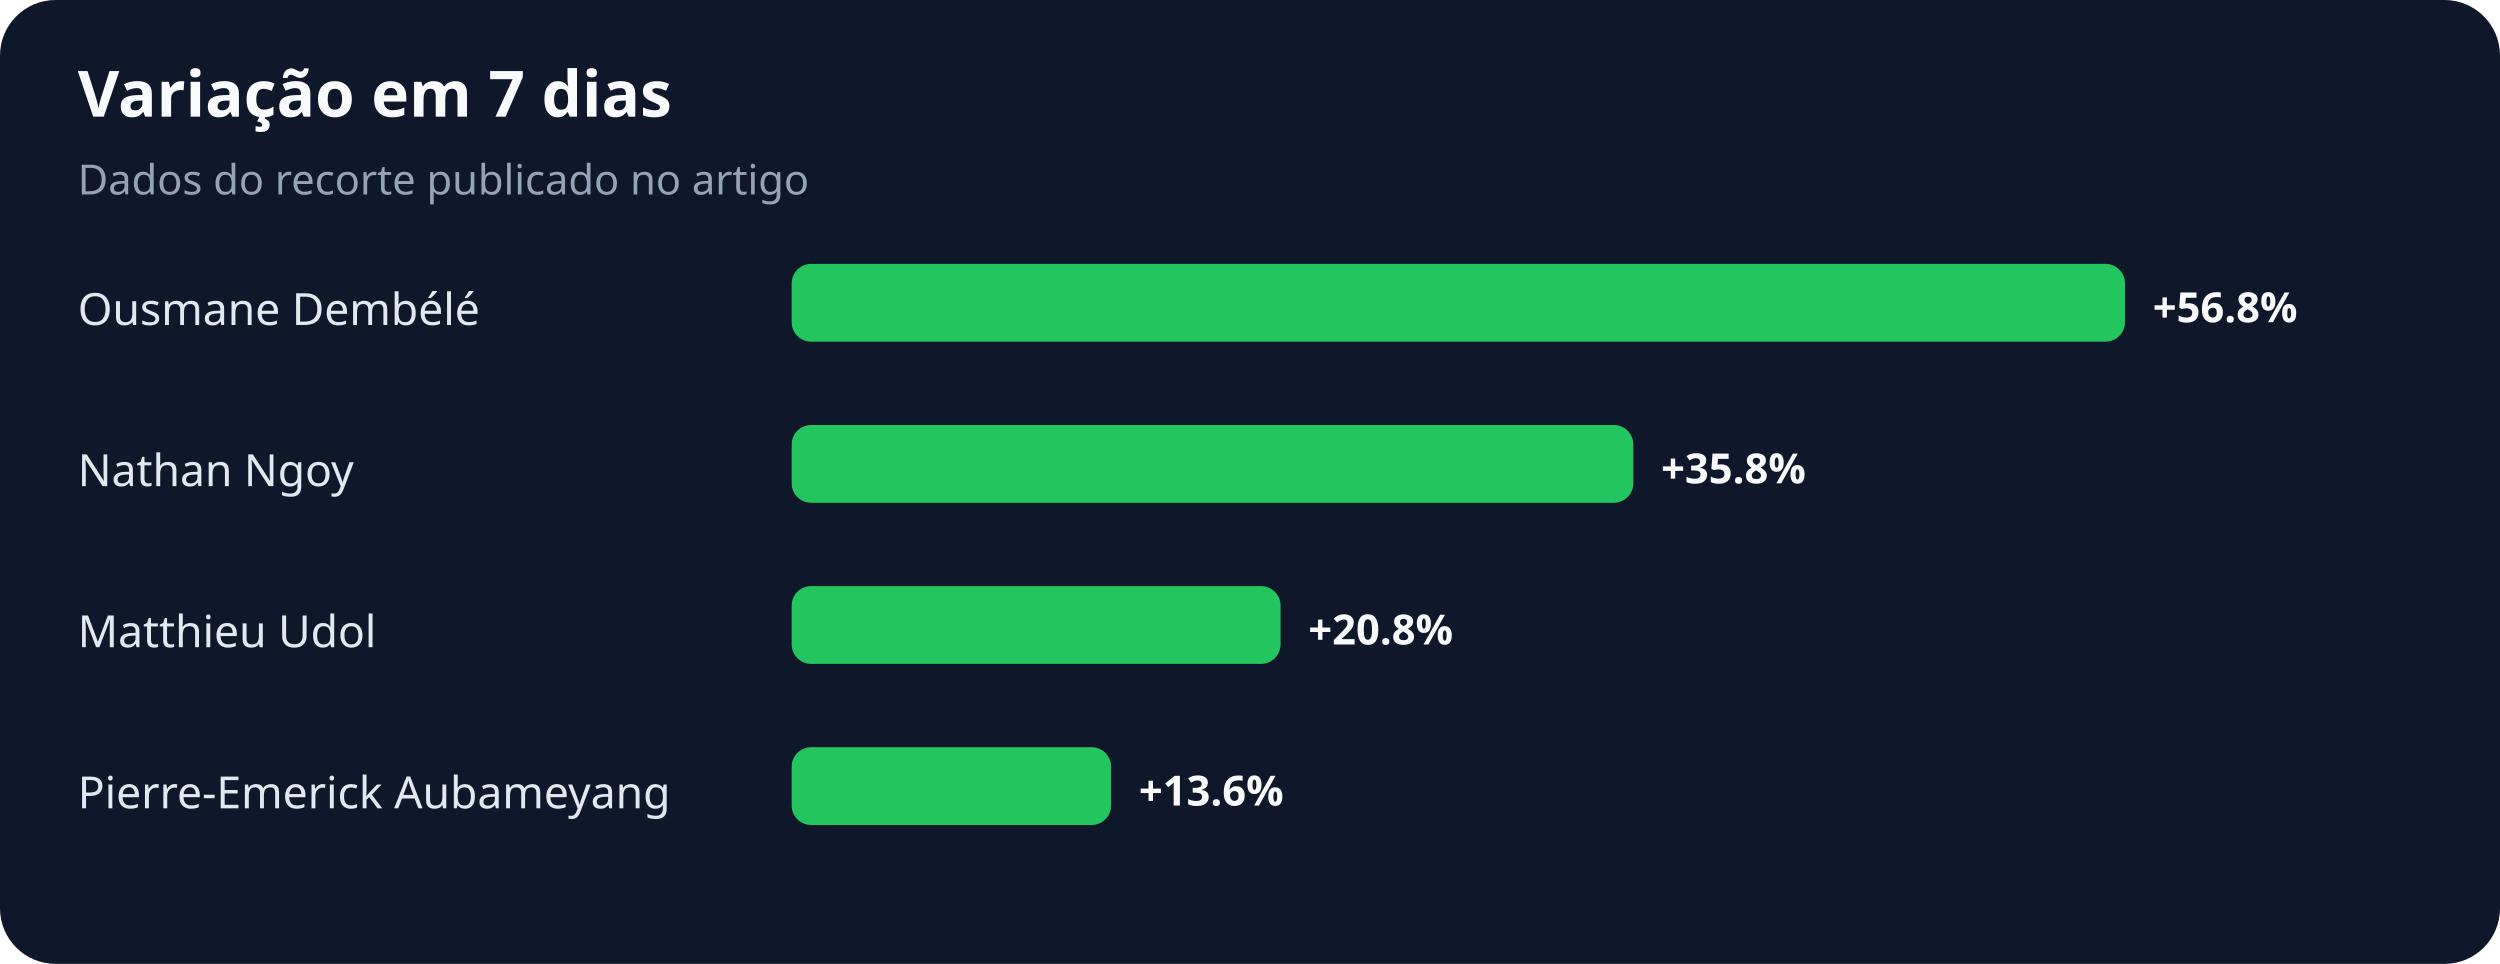
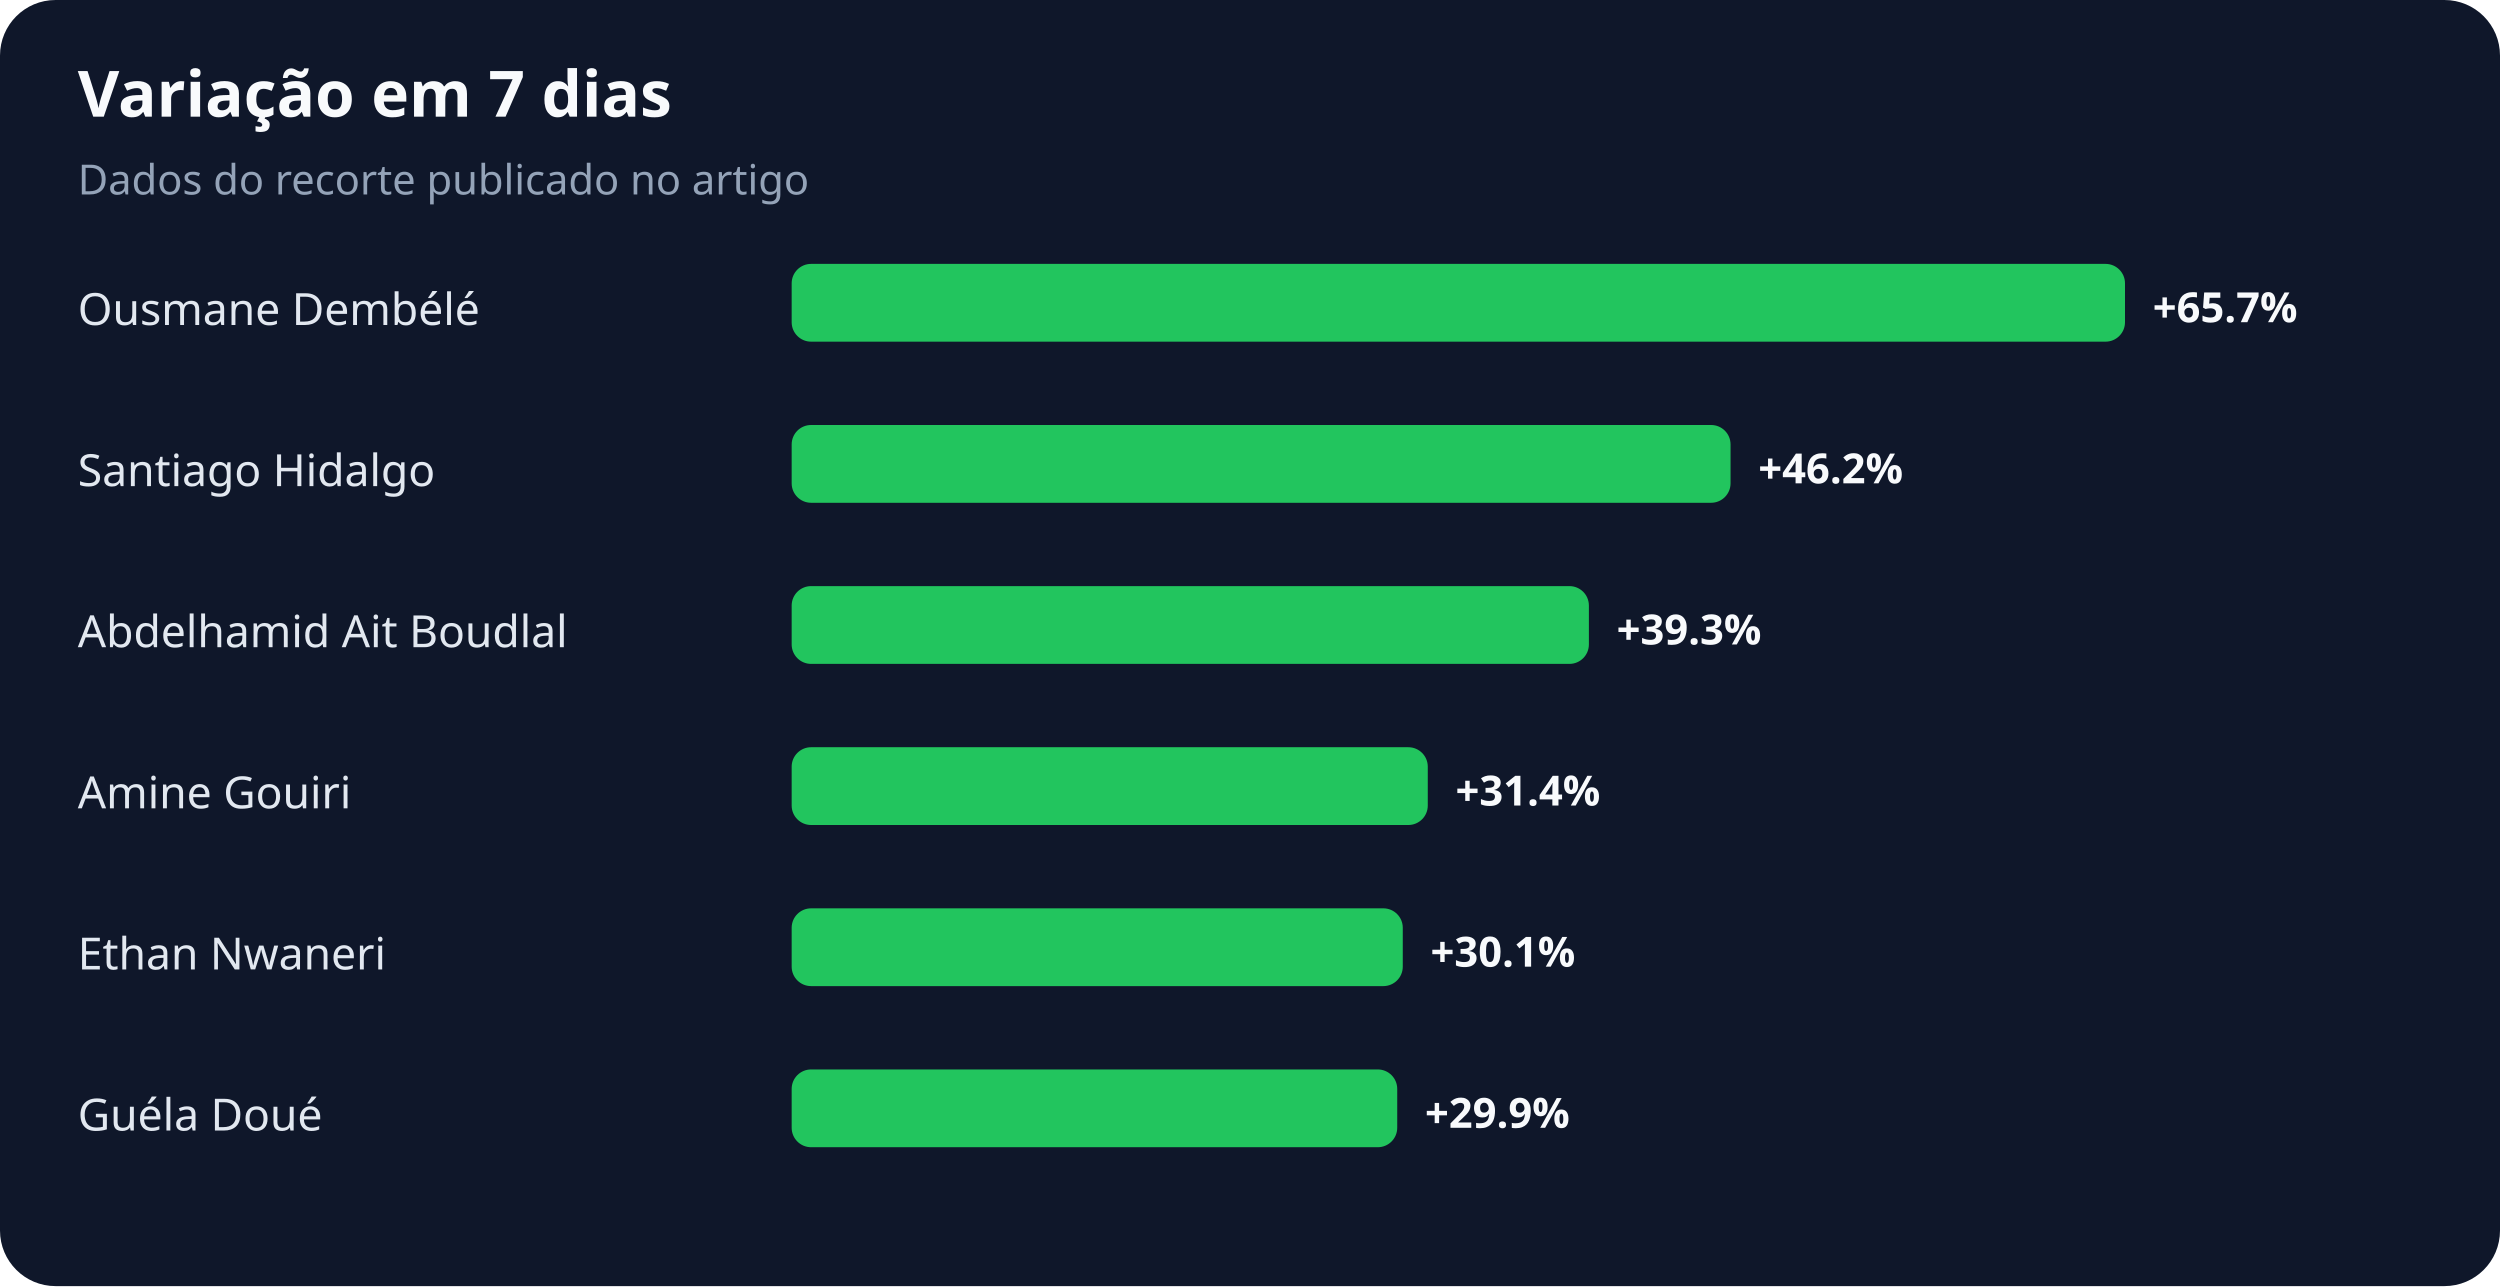
- <svg xmlns="http://www.w3.org/2000/svg" width="900" height="347" viewBox="0 0 900 347" role="img" aria-labelledby="title desc">
+ <svg xmlns="http://www.w3.org/2000/svg" width="900" height="463" viewBox="0 0 900 463" role="img" aria-labelledby="title desc">
  <rect width="100%" height="100%" rx="20" fill="#0f172a" />
  <text x="28" y="42" fill="#f8fafc" font-family="system-ui,sans-serif" font-size="23" font-weight="700">Variação em 7 dias</text>
  <text x="28" y="70" fill="#94a3b8" font-family="system-ui,sans-serif" font-size="15">Dados do recorte publicado no artigo</text>
  <text x="28" y="117" fill="#e2e8f0" font-family="system-ui,sans-serif" font-size="16">Ousmane Dembélé</text>
  <rect x="285" y="95" width="480" height="28" rx="7" fill="#22c55e" />
-   <text x="775" y="116" fill="#f8fafc" font-family="system-ui,sans-serif" font-size="15" font-weight="700">+56.8%</text>
-   <text x="28" y="175" fill="#e2e8f0" font-family="system-ui,sans-serif" font-size="16">Nathan Ngoy</text>
-   <rect x="285" y="153" width="303" height="28" rx="7" fill="#22c55e" />
-   <text x="598" y="174" fill="#f8fafc" font-family="system-ui,sans-serif" font-size="15" font-weight="700">+35.8%</text>
-   <text x="28" y="233" fill="#e2e8f0" font-family="system-ui,sans-serif" font-size="16">Matthieu Udol</text>
-   <rect x="285" y="211" width="176" height="28" rx="7" fill="#22c55e" />
-   <text x="471" y="232" fill="#f8fafc" font-family="system-ui,sans-serif" font-size="15" font-weight="700">+20.8%</text>
-   <text x="28" y="291" fill="#e2e8f0" font-family="system-ui,sans-serif" font-size="16">Pierre-Emerick Aubameyang</text>
-   <rect x="285" y="269" width="115" height="28" rx="7" fill="#22c55e" />
-   <text x="410" y="290" fill="#f8fafc" font-family="system-ui,sans-serif" font-size="15" font-weight="700">+13.6%</text>
+   <text x="775" y="116" fill="#f8fafc" font-family="system-ui,sans-serif" font-size="15" font-weight="700">+65.7%</text>
+   <text x="28" y="175" fill="#e2e8f0" font-family="system-ui,sans-serif" font-size="16">Santiago Hidalgo</text>
+   <rect x="285" y="153" width="338" height="28" rx="7" fill="#22c55e" />
+   <text x="633" y="174" fill="#f8fafc" font-family="system-ui,sans-serif" font-size="15" font-weight="700">+46.2%</text>
+   <text x="28" y="233" fill="#e2e8f0" font-family="system-ui,sans-serif" font-size="16">Abdelhamid Ait Boudlal</text>
+   <rect x="285" y="211" width="287" height="28" rx="7" fill="#22c55e" />
+   <text x="582" y="232" fill="#f8fafc" font-family="system-ui,sans-serif" font-size="15" font-weight="700">+39.3%</text>
+   <text x="28" y="291" fill="#e2e8f0" font-family="system-ui,sans-serif" font-size="16">Amine Gouiri</text>
+   <rect x="285" y="269" width="229" height="28" rx="7" fill="#22c55e" />
+   <text x="524" y="290" fill="#f8fafc" font-family="system-ui,sans-serif" font-size="15" font-weight="700">+31.4%</text>
+   <text x="28" y="349" fill="#e2e8f0" font-family="system-ui,sans-serif" font-size="16">Ethan Nwaneri</text>
+   <rect x="285" y="327" width="220" height="28" rx="7" fill="#22c55e" />
+   <text x="515" y="348" fill="#f8fafc" font-family="system-ui,sans-serif" font-size="15" font-weight="700">+30.1%</text>
+   <text x="28" y="407" fill="#e2e8f0" font-family="system-ui,sans-serif" font-size="16">Guéla Doué</text>
+   <rect x="285" y="385" width="218" height="28" rx="7" fill="#22c55e" />
+   <text x="513" y="406" fill="#f8fafc" font-family="system-ui,sans-serif" font-size="15" font-weight="700">+29.9%</text>
</svg>
